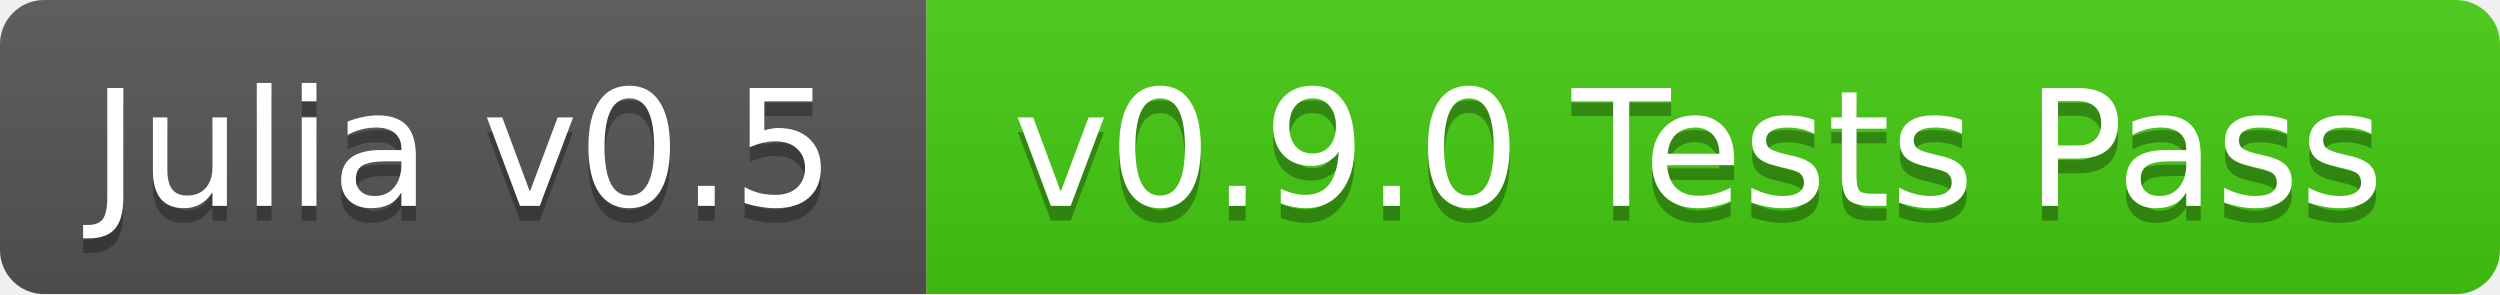
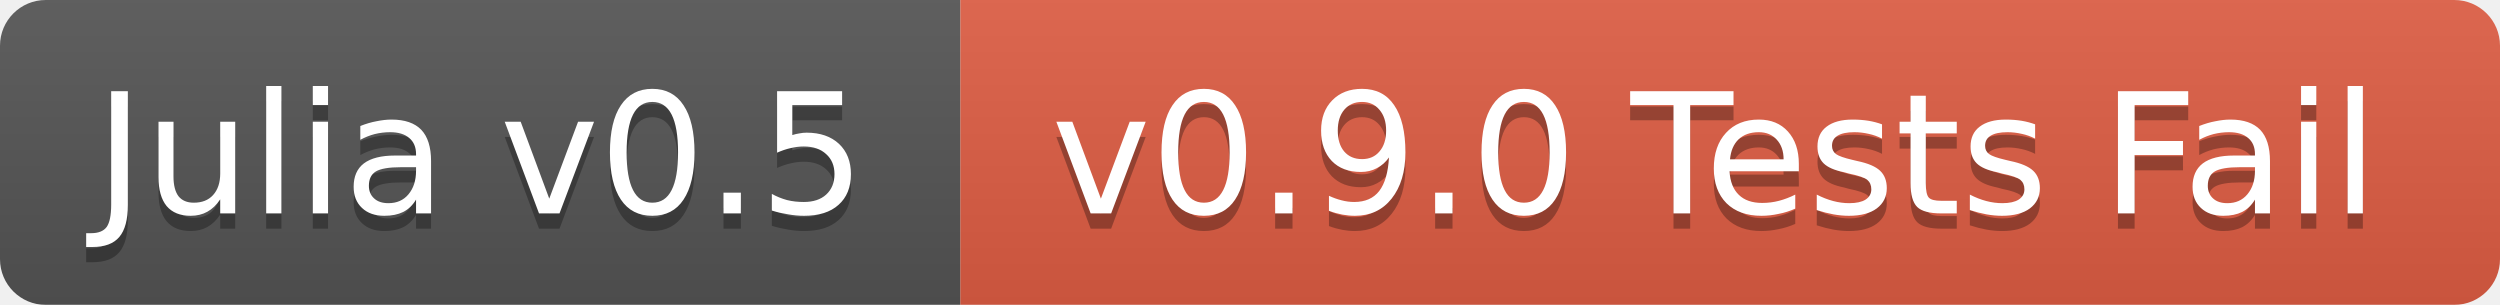
- <svg xmlns="http://www.w3.org/2000/svg" width="170" height="20">
+ <svg xmlns="http://www.w3.org/2000/svg" width="164" height="20">
  <linearGradient id="b" x2="0" y2="100%">
    <stop offset="0" stop-color="#bbb" stop-opacity=".1" />
    <stop offset="1" stop-opacity=".1" />
  </linearGradient>
  <mask id="a">
-     <rect width="170" height="20" rx="3" fill="#fff" />
+     <rect width="164" height="20" rx="3" fill="#fff" />
  </mask>
  <g mask="url(#a)">
    <path fill="#555" d="M0 0h63v20H0z" />
-     <path fill="#4c1" d="M63 0h107v20H63z" />
-     <path fill="url(#b)" d="M0 0h170v20H0z" />
+     <path fill="#e05d44" d="M63 0h101v20H63z" />
+     <path fill="url(#b)" d="M0 0h164v20H0z" />
  </g>
  <g fill="#fff" text-anchor="middle" font-family="DejaVu Sans,Verdana,Geneva,sans-serif" font-size="11">
    <text x="31.5" y="15" fill="#010101" fill-opacity=".3">Julia v0.5</text>
    <text x="31.5" y="14">Julia v0.5</text>
-     <text x="115.5" y="15" fill="#010101" fill-opacity=".3">v0.9.0 Tests Pass</text>
-     <text x="115.5" y="14">v0.9.0 Tests Pass</text>
+     <text x="112.5" y="15" fill="#010101" fill-opacity=".3">v0.9.0 Tests Fail</text>
+     <text x="112.5" y="14">v0.9.0 Tests Fail</text>
  </g>
</svg>
